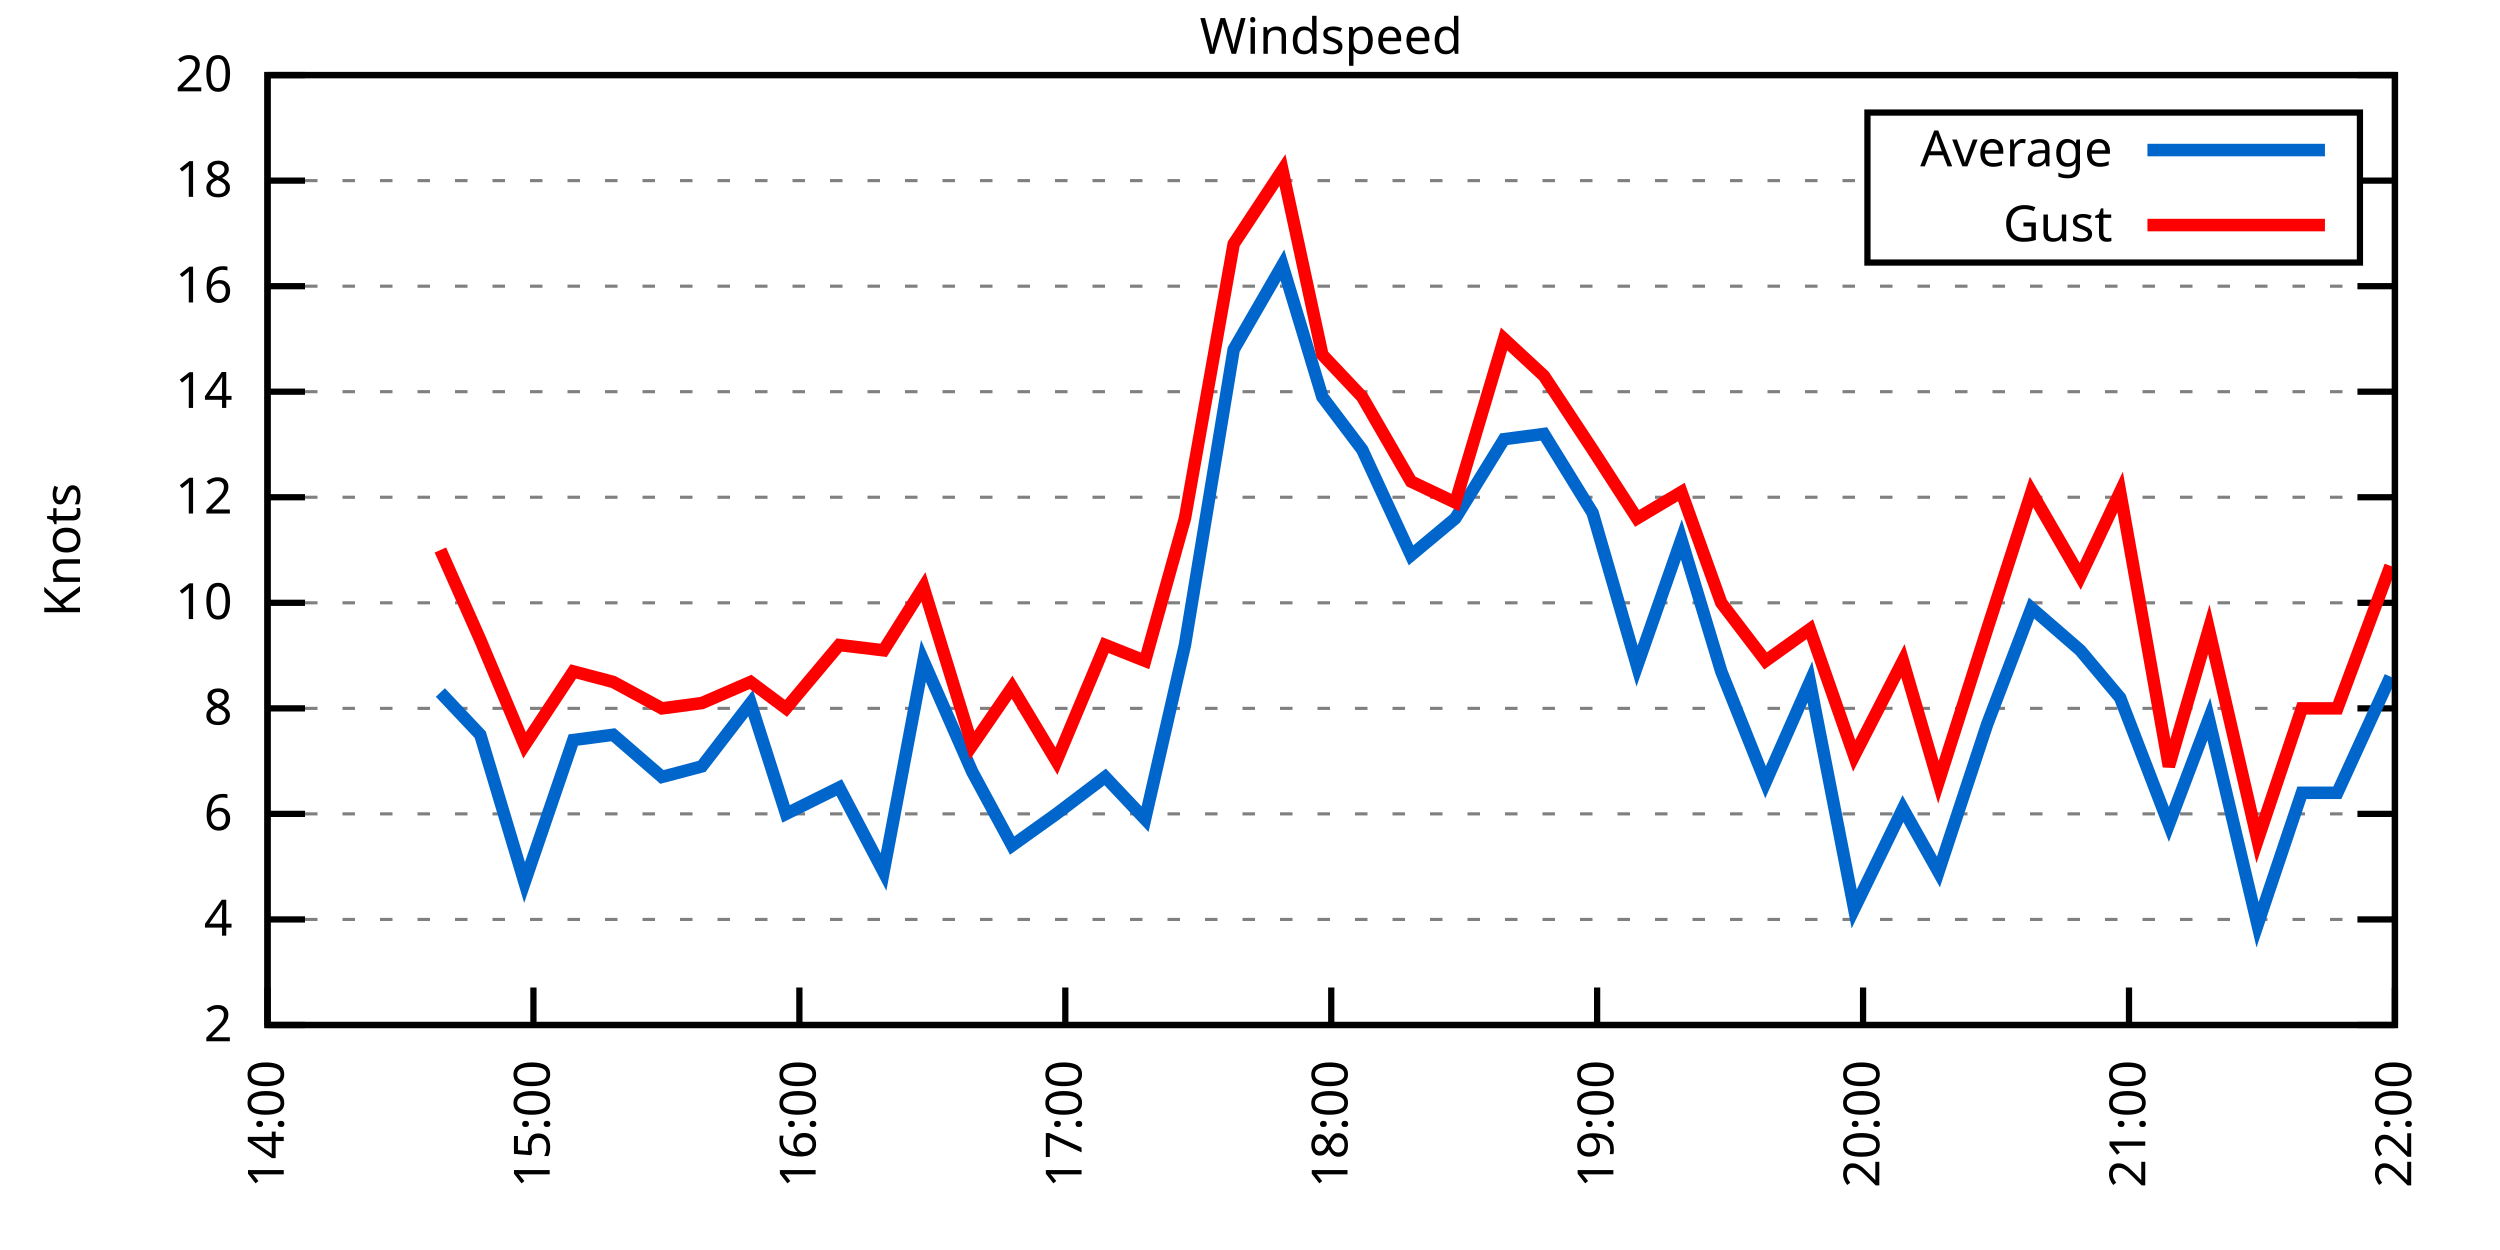
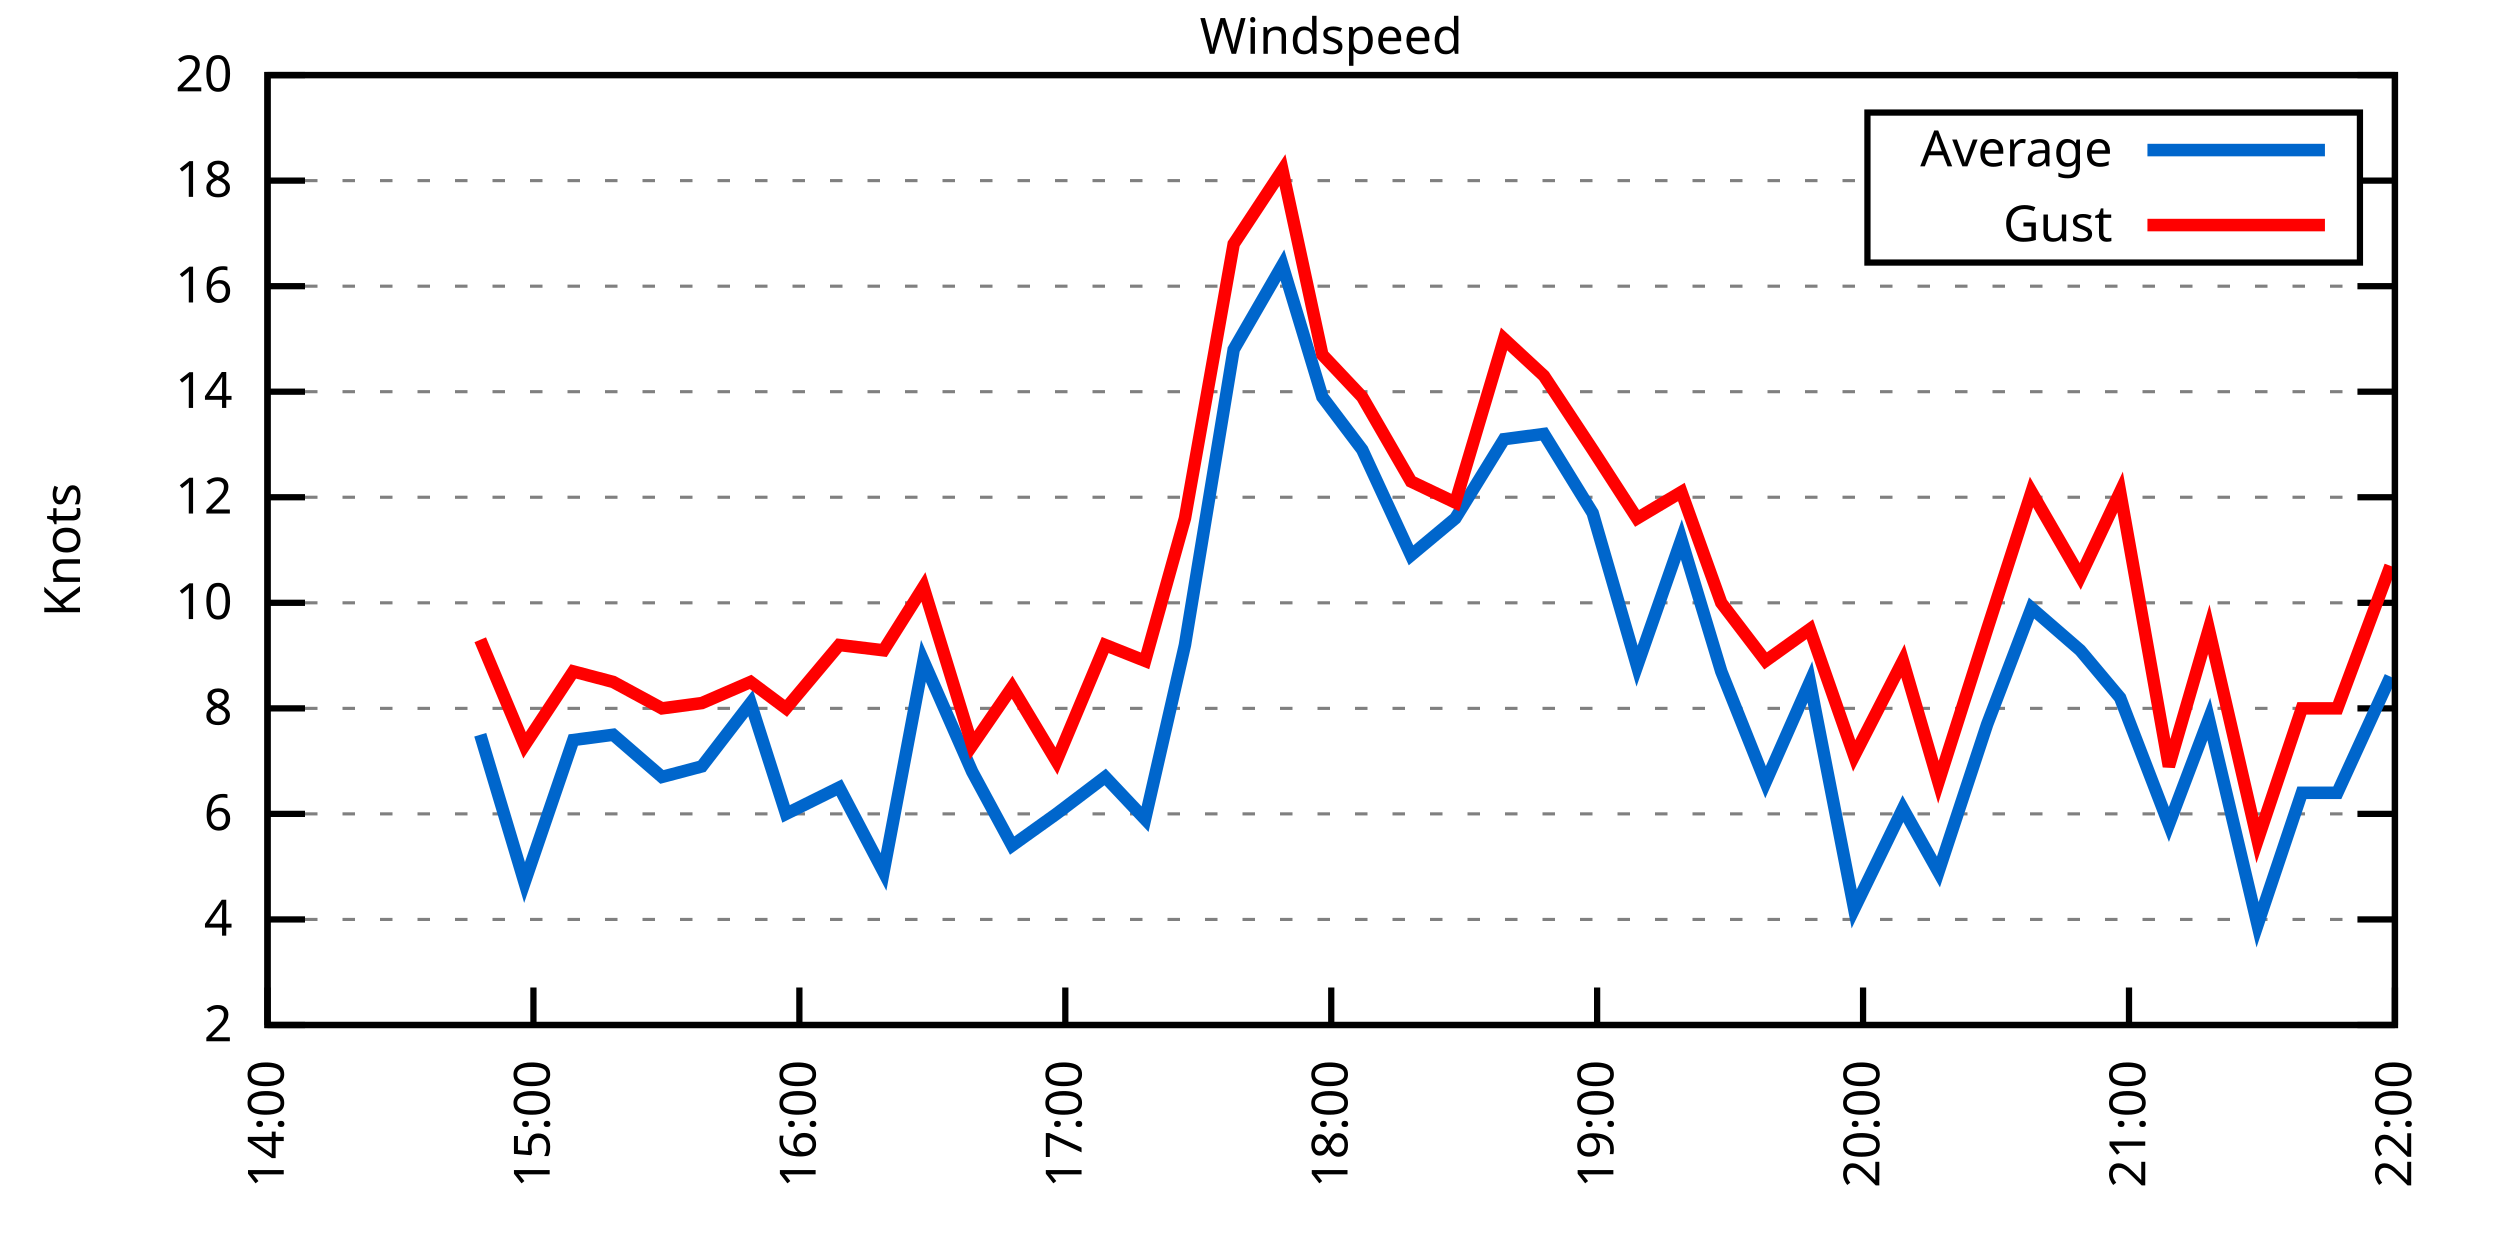
<svg xmlns="http://www.w3.org/2000/svg" xmlns:xlink="http://www.w3.org/1999/xlink" width="400" height="200" viewBox="0 0 400 200">
  <g id="gnuplot_canvas">
    <rect x="0" y="0" width="400" height="200" fill="none" />
    <defs>
      <circle id="gpDot" r="0.5" stroke-width="0.5" stroke="currentColor" />
      <path id="gpPt0" stroke-width="0.333" stroke="currentColor" d="M-1,0 h2 M0,-1 v2" />
      <path id="gpPt1" stroke-width="0.333" stroke="currentColor" d="M-1,-1 L1,1 M1,-1 L-1,1" />
      <path id="gpPt2" stroke-width="0.333" stroke="currentColor" d="M-1,0 L1,0 M0,-1 L0,1 M-1,-1 L1,1 M-1,1 L1,-1" />
      <rect id="gpPt3" stroke-width="0.333" stroke="currentColor" x="-1" y="-1" width="2" height="2" />
      <rect id="gpPt4" stroke-width="0.333" stroke="currentColor" fill="currentColor" x="-1" y="-1" width="2" height="2" />
      <circle id="gpPt5" stroke-width="0.333" stroke="currentColor" cx="0" cy="0" r="1" />
      <use xlink:href="#gpPt5" id="gpPt6" fill="currentColor" stroke="none" />
      <path id="gpPt7" stroke-width="0.333" stroke="currentColor" d="M0,-1.33 L-1.33,0.67 L1.33,0.67 z" />
      <use xlink:href="#gpPt7" id="gpPt8" fill="currentColor" stroke="none" />
      <use xlink:href="#gpPt7" id="gpPt9" stroke="currentColor" transform="rotate(180)" />
      <use xlink:href="#gpPt9" id="gpPt10" fill="currentColor" stroke="none" />
      <use xlink:href="#gpPt3" id="gpPt11" stroke="currentColor" transform="rotate(45)" />
      <use xlink:href="#gpPt11" id="gpPt12" fill="currentColor" stroke="none" />
      <path id="gpPt13" stroke-width="0.333" stroke="currentColor" d="M0,1.330 L1.265,0.411 L0.782,-1.067 L-0.782,-1.076 L-1.265,0.411 z" />
      <use xlink:href="#gpPt13" id="gpPt14" fill="currentColor" stroke="none" />
      <filter id="textbox" filterUnits="objectBoundingBox" x="0" y="0" height="1" width="1">
        <feFlood flood-color="white" flood-opacity="1" result="bgnd" />
        <feComposite in="SourceGraphic" in2="bgnd" operator="atop" />
      </filter>
      <filter id="greybox" filterUnits="objectBoundingBox" x="0" y="0" height="1" width="1">
        <feFlood flood-color="lightgrey" flood-opacity="1" result="grey" />
        <feComposite in="SourceGraphic" in2="grey" operator="atop" />
      </filter>
    </defs>
    <g fill="none" color="white" stroke="currentColor" stroke-width="1.00" stroke-linecap="butt" stroke-linejoin="miter">
</g>
    <g fill="none" color="black" stroke="currentColor" stroke-width="1.00" stroke-linecap="butt" stroke-linejoin="miter">
      <g stroke="none" shape-rendering="crispEdges">
        <polygon fill="rgb(255, 255, 255)" points="42.80,164.00 383.18,164.00 383.18,12.02 42.80,12.02 " />
      </g>
    </g>
    <g fill="none" color="black" stroke="currentColor" stroke-width="1.00" stroke-linecap="butt" stroke-linejoin="miter">
</g>
    <g fill="none" color="black" stroke="black" stroke-width="0.50" stroke-linecap="butt" stroke-linejoin="miter">
</g>
    <g fill="none" color="gray" stroke="currentColor" stroke-width="0.50" stroke-linecap="butt" stroke-linejoin="miter">
      <path stroke="gray" stroke-dasharray="2,4" class="gridline" d="M42.80,164.00 L383.19,164.00  " />
    </g>
    <g fill="none" color="gray" stroke="gray" stroke-width="1.00" stroke-linecap="butt" stroke-linejoin="miter">
</g>
    <g fill="none" color="black" stroke="currentColor" stroke-width="1.00" stroke-linecap="butt" stroke-linejoin="miter">
      <path stroke="black" d="M42.80,164.00 L48.80,164.00 M383.19,164.00 L377.19,164.00  " />
      <g transform="translate(37.20,166.60)" stroke="none" fill="black" font-family="Sans" font-size="8.00" text-anchor="end">
        <text>
          <tspan font-family="Sans"> 2</tspan>
        </text>
      </g>
    </g>
    <g fill="none" color="black" stroke="currentColor" stroke-width="1.00" stroke-linecap="butt" stroke-linejoin="miter">
</g>
    <g fill="none" color="black" stroke="black" stroke-width="0.50" stroke-linecap="butt" stroke-linejoin="miter">
</g>
    <g fill="none" color="gray" stroke="currentColor" stroke-width="0.50" stroke-linecap="butt" stroke-linejoin="miter">
      <path stroke="gray" stroke-dasharray="2,4" class="gridline" d="M42.80,147.11 L383.19,147.11  " />
    </g>
    <g fill="none" color="gray" stroke="gray" stroke-width="1.00" stroke-linecap="butt" stroke-linejoin="miter">
</g>
    <g fill="none" color="black" stroke="currentColor" stroke-width="1.00" stroke-linecap="butt" stroke-linejoin="miter">
      <path stroke="black" d="M42.80,147.11 L48.80,147.11 M383.19,147.11 L377.19,147.11  " />
      <g transform="translate(37.20,149.71)" stroke="none" fill="black" font-family="Sans" font-size="8.00" text-anchor="end">
        <text>
          <tspan font-family="Sans"> 4</tspan>
        </text>
      </g>
    </g>
    <g fill="none" color="black" stroke="currentColor" stroke-width="1.00" stroke-linecap="butt" stroke-linejoin="miter">
</g>
    <g fill="none" color="black" stroke="black" stroke-width="0.50" stroke-linecap="butt" stroke-linejoin="miter">
</g>
    <g fill="none" color="gray" stroke="currentColor" stroke-width="0.50" stroke-linecap="butt" stroke-linejoin="miter">
      <path stroke="gray" stroke-dasharray="2,4" class="gridline" d="M42.80,130.22 L383.19,130.22  " />
    </g>
    <g fill="none" color="gray" stroke="gray" stroke-width="1.00" stroke-linecap="butt" stroke-linejoin="miter">
</g>
    <g fill="none" color="black" stroke="currentColor" stroke-width="1.00" stroke-linecap="butt" stroke-linejoin="miter">
      <path stroke="black" d="M42.80,130.22 L48.80,130.22 M383.19,130.22 L377.19,130.22  " />
      <g transform="translate(37.20,132.82)" stroke="none" fill="black" font-family="Sans" font-size="8.00" text-anchor="end">
        <text>
          <tspan font-family="Sans"> 6</tspan>
        </text>
      </g>
    </g>
    <g fill="none" color="black" stroke="currentColor" stroke-width="1.00" stroke-linecap="butt" stroke-linejoin="miter">
</g>
    <g fill="none" color="black" stroke="black" stroke-width="0.50" stroke-linecap="butt" stroke-linejoin="miter">
</g>
    <g fill="none" color="gray" stroke="currentColor" stroke-width="0.50" stroke-linecap="butt" stroke-linejoin="miter">
      <path stroke="gray" stroke-dasharray="2,4" class="gridline" d="M42.80,113.34 L383.19,113.34  " />
    </g>
    <g fill="none" color="gray" stroke="gray" stroke-width="1.00" stroke-linecap="butt" stroke-linejoin="miter">
</g>
    <g fill="none" color="black" stroke="currentColor" stroke-width="1.00" stroke-linecap="butt" stroke-linejoin="miter">
      <path stroke="black" d="M42.80,113.34 L48.80,113.34 M383.19,113.34 L377.19,113.34  " />
      <g transform="translate(37.20,115.94)" stroke="none" fill="black" font-family="Sans" font-size="8.00" text-anchor="end">
        <text>
          <tspan font-family="Sans"> 8</tspan>
        </text>
      </g>
    </g>
    <g fill="none" color="black" stroke="currentColor" stroke-width="1.00" stroke-linecap="butt" stroke-linejoin="miter">
</g>
    <g fill="none" color="black" stroke="black" stroke-width="0.50" stroke-linecap="butt" stroke-linejoin="miter">
</g>
    <g fill="none" color="gray" stroke="currentColor" stroke-width="0.50" stroke-linecap="butt" stroke-linejoin="miter">
      <path stroke="gray" stroke-dasharray="2,4" class="gridline" d="M42.80,96.45 L383.19,96.45  " />
    </g>
    <g fill="none" color="gray" stroke="gray" stroke-width="1.00" stroke-linecap="butt" stroke-linejoin="miter">
</g>
    <g fill="none" color="black" stroke="currentColor" stroke-width="1.00" stroke-linecap="butt" stroke-linejoin="miter">
      <path stroke="black" d="M42.80,96.45 L48.80,96.45 M383.19,96.45 L377.19,96.45  " />
      <g transform="translate(37.20,99.05)" stroke="none" fill="black" font-family="Sans" font-size="8.00" text-anchor="end">
        <text>
          <tspan font-family="Sans"> 10</tspan>
        </text>
      </g>
    </g>
    <g fill="none" color="black" stroke="currentColor" stroke-width="1.00" stroke-linecap="butt" stroke-linejoin="miter">
</g>
    <g fill="none" color="black" stroke="black" stroke-width="0.50" stroke-linecap="butt" stroke-linejoin="miter">
</g>
    <g fill="none" color="gray" stroke="currentColor" stroke-width="0.50" stroke-linecap="butt" stroke-linejoin="miter">
      <path stroke="gray" stroke-dasharray="2,4" class="gridline" d="M42.80,79.56 L383.19,79.56  " />
    </g>
    <g fill="none" color="gray" stroke="gray" stroke-width="1.00" stroke-linecap="butt" stroke-linejoin="miter">
</g>
    <g fill="none" color="black" stroke="currentColor" stroke-width="1.00" stroke-linecap="butt" stroke-linejoin="miter">
      <path stroke="black" d="M42.80,79.56 L48.80,79.56 M383.19,79.56 L377.19,79.56  " />
      <g transform="translate(37.20,82.16)" stroke="none" fill="black" font-family="Sans" font-size="8.00" text-anchor="end">
        <text>
          <tspan font-family="Sans"> 12</tspan>
        </text>
      </g>
    </g>
    <g fill="none" color="black" stroke="currentColor" stroke-width="1.00" stroke-linecap="butt" stroke-linejoin="miter">
</g>
    <g fill="none" color="black" stroke="black" stroke-width="0.50" stroke-linecap="butt" stroke-linejoin="miter">
</g>
    <g fill="none" color="gray" stroke="currentColor" stroke-width="0.50" stroke-linecap="butt" stroke-linejoin="miter">
      <path stroke="gray" stroke-dasharray="2,4" class="gridline" d="M42.80,62.67 L383.19,62.67  " />
    </g>
    <g fill="none" color="gray" stroke="gray" stroke-width="1.00" stroke-linecap="butt" stroke-linejoin="miter">
</g>
    <g fill="none" color="black" stroke="currentColor" stroke-width="1.00" stroke-linecap="butt" stroke-linejoin="miter">
      <path stroke="black" d="M42.80,62.67 L48.80,62.67 M383.19,62.67 L377.19,62.67  " />
      <g transform="translate(37.20,65.27)" stroke="none" fill="black" font-family="Sans" font-size="8.00" text-anchor="end">
        <text>
          <tspan font-family="Sans"> 14</tspan>
        </text>
      </g>
    </g>
    <g fill="none" color="black" stroke="currentColor" stroke-width="1.00" stroke-linecap="butt" stroke-linejoin="miter">
</g>
    <g fill="none" color="black" stroke="black" stroke-width="0.50" stroke-linecap="butt" stroke-linejoin="miter">
</g>
    <g fill="none" color="gray" stroke="currentColor" stroke-width="0.50" stroke-linecap="butt" stroke-linejoin="miter">
      <path stroke="gray" stroke-dasharray="2,4" class="gridline" d="M42.80,45.79 L383.19,45.79  " />
    </g>
    <g fill="none" color="gray" stroke="gray" stroke-width="1.00" stroke-linecap="butt" stroke-linejoin="miter">
</g>
    <g fill="none" color="black" stroke="currentColor" stroke-width="1.00" stroke-linecap="butt" stroke-linejoin="miter">
      <path stroke="black" d="M42.80,45.79 L48.80,45.79 M383.19,45.79 L377.19,45.79  " />
      <g transform="translate(37.20,48.39)" stroke="none" fill="black" font-family="Sans" font-size="8.00" text-anchor="end">
        <text>
          <tspan font-family="Sans"> 16</tspan>
        </text>
      </g>
    </g>
    <g fill="none" color="black" stroke="currentColor" stroke-width="1.00" stroke-linecap="butt" stroke-linejoin="miter">
</g>
    <g fill="none" color="black" stroke="black" stroke-width="0.50" stroke-linecap="butt" stroke-linejoin="miter">
</g>
    <g fill="none" color="gray" stroke="currentColor" stroke-width="0.50" stroke-linecap="butt" stroke-linejoin="miter">
      <path stroke="gray" stroke-dasharray="2,4" class="gridline" d="M42.80,28.90 L298.79,28.90 M377.59,28.90 L383.19,28.90  " />
    </g>
    <g fill="none" color="gray" stroke="gray" stroke-width="1.00" stroke-linecap="butt" stroke-linejoin="miter">
</g>
    <g fill="none" color="black" stroke="currentColor" stroke-width="1.00" stroke-linecap="butt" stroke-linejoin="miter">
      <path stroke="black" d="M42.80,28.90 L48.80,28.90 M383.19,28.90 L377.19,28.90  " />
      <g transform="translate(37.20,31.50)" stroke="none" fill="black" font-family="Sans" font-size="8.00" text-anchor="end">
        <text>
          <tspan font-family="Sans"> 18</tspan>
        </text>
      </g>
    </g>
    <g fill="none" color="black" stroke="currentColor" stroke-width="1.00" stroke-linecap="butt" stroke-linejoin="miter">
</g>
    <g fill="none" color="black" stroke="black" stroke-width="0.50" stroke-linecap="butt" stroke-linejoin="miter">
</g>
    <g fill="none" color="gray" stroke="currentColor" stroke-width="0.50" stroke-linecap="butt" stroke-linejoin="miter">
      <path stroke="gray" stroke-dasharray="2,4" class="gridline" d="M42.80,12.01 L383.19,12.01  " />
    </g>
    <g fill="none" color="gray" stroke="gray" stroke-width="1.00" stroke-linecap="butt" stroke-linejoin="miter">
</g>
    <g fill="none" color="black" stroke="currentColor" stroke-width="1.00" stroke-linecap="butt" stroke-linejoin="miter">
      <path stroke="black" d="M42.80,12.01 L48.80,12.01 M383.19,12.01 L377.19,12.01  " />
      <g transform="translate(37.20,14.61)" stroke="none" fill="black" font-family="Sans" font-size="8.00" text-anchor="end">
        <text>
          <tspan font-family="Sans"> 20</tspan>
        </text>
      </g>
    </g>
    <g fill="none" color="black" stroke="currentColor" stroke-width="1.00" stroke-linecap="butt" stroke-linejoin="miter">
      <path stroke="black" d="M42.80,164.00 L42.80,158.00  " />
      <g transform="translate(45.40,169.60) rotate(270.00)" stroke="none" fill="black" font-family="Sans" font-size="8.00" text-anchor="end">
        <text>
          <tspan font-family="Sans">14:00</tspan>
        </text>
      </g>
    </g>
    <g fill="none" color="black" stroke="currentColor" stroke-width="1.00" stroke-linecap="butt" stroke-linejoin="miter">
      <path stroke="black" d="M85.35,164.00 L85.35,158.00  " />
      <g transform="translate(87.95,169.60) rotate(270.00)" stroke="none" fill="black" font-family="Sans" font-size="8.00" text-anchor="end">
        <text>
          <tspan font-family="Sans">15:00</tspan>
        </text>
      </g>
    </g>
    <g fill="none" color="black" stroke="currentColor" stroke-width="1.00" stroke-linecap="butt" stroke-linejoin="miter">
      <path stroke="black" d="M127.90,164.00 L127.90,158.00  " />
      <g transform="translate(130.50,169.60) rotate(270.00)" stroke="none" fill="black" font-family="Sans" font-size="8.00" text-anchor="end">
        <text>
          <tspan font-family="Sans">16:00</tspan>
        </text>
      </g>
    </g>
    <g fill="none" color="black" stroke="currentColor" stroke-width="1.00" stroke-linecap="butt" stroke-linejoin="miter">
      <path stroke="black" d="M170.45,164.00 L170.45,158.00  " />
      <g transform="translate(173.05,169.60) rotate(270.00)" stroke="none" fill="black" font-family="Sans" font-size="8.00" text-anchor="end">
        <text>
          <tspan font-family="Sans">17:00</tspan>
        </text>
      </g>
    </g>
    <g fill="none" color="black" stroke="currentColor" stroke-width="1.00" stroke-linecap="butt" stroke-linejoin="miter">
      <path stroke="black" d="M213.00,164.00 L213.00,158.00  " />
      <g transform="translate(215.60,169.60) rotate(270.00)" stroke="none" fill="black" font-family="Sans" font-size="8.00" text-anchor="end">
        <text>
          <tspan font-family="Sans">18:00</tspan>
        </text>
      </g>
    </g>
    <g fill="none" color="black" stroke="currentColor" stroke-width="1.00" stroke-linecap="butt" stroke-linejoin="miter">
      <path stroke="black" d="M255.54,164.00 L255.54,158.00  " />
      <g transform="translate(258.14,169.60) rotate(270.00)" stroke="none" fill="black" font-family="Sans" font-size="8.00" text-anchor="end">
        <text>
          <tspan font-family="Sans">19:00</tspan>
        </text>
      </g>
    </g>
    <g fill="none" color="black" stroke="currentColor" stroke-width="1.00" stroke-linecap="butt" stroke-linejoin="miter">
      <path stroke="black" d="M298.09,164.00 L298.09,158.00  " />
      <g transform="translate(300.69,169.60) rotate(270.00)" stroke="none" fill="black" font-family="Sans" font-size="8.00" text-anchor="end">
        <text>
          <tspan font-family="Sans">20:00</tspan>
        </text>
      </g>
    </g>
    <g fill="none" color="black" stroke="currentColor" stroke-width="1.00" stroke-linecap="butt" stroke-linejoin="miter">
      <path stroke="black" d="M340.64,164.00 L340.64,158.00  " />
      <g transform="translate(343.24,169.60) rotate(270.00)" stroke="none" fill="black" font-family="Sans" font-size="8.00" text-anchor="end">
        <text>
          <tspan font-family="Sans">21:00</tspan>
        </text>
      </g>
    </g>
    <g fill="none" color="black" stroke="currentColor" stroke-width="1.00" stroke-linecap="butt" stroke-linejoin="miter">
      <path stroke="black" d="M383.19,164.00 L383.19,158.00  " />
      <g transform="translate(385.79,169.60) rotate(270.00)" stroke="none" fill="black" font-family="Sans" font-size="8.00" text-anchor="end">
        <text>
          <tspan font-family="Sans">22:00</tspan>
        </text>
      </g>
    </g>
    <g fill="none" color="black" stroke="currentColor" stroke-width="1.00" stroke-linecap="butt" stroke-linejoin="miter">
</g>
    <g fill="none" color="black" stroke="currentColor" stroke-width="1.00" stroke-linecap="butt" stroke-linejoin="miter">
      <path stroke="black" d="M42.80,12.01 L42.80,164.00 L383.19,164.00 L383.19,12.01 L42.80,12.01 Z  " />
    </g>
    <g fill="none" color="black" stroke="currentColor" stroke-width="1.00" stroke-linecap="butt" stroke-linejoin="miter">
</g>
    <g fill="none" color="black" stroke="currentColor" stroke-width="1.00" stroke-linecap="butt" stroke-linejoin="miter">
      <path stroke="black" d="M298.79,42.01 L298.79,18.01 L377.59,18.01 L377.59,42.01 L298.79,42.01 Z  " />
    </g>
    <g id="Windspeed_plot_1">
      <g fill="none" color="white" stroke="black" stroke-width="2.00" stroke-linecap="butt" stroke-linejoin="miter">
</g>
      <g fill="none" color="black" stroke="currentColor" stroke-width="2.00" stroke-linecap="butt" stroke-linejoin="miter">
        <g transform="translate(337.99,26.61)" stroke="none" fill="black" font-family="Sans" font-size="8.00" text-anchor="end">
          <text>
            <tspan font-family="Sans">Average</tspan>
          </text>
        </g>
      </g>
      <g fill="none" color="black" stroke="currentColor" stroke-width="2.00" stroke-linecap="butt" stroke-linejoin="miter">
-         <path stroke="rgb(  0, 102, 204)" d="M343.59,24.01 L371.99,24.01 M70.46,110.80 L76.84,117.56 L83.93,141.20 L91.73,118.40 L98.11,117.56 L105.91,124.31   L112.30,122.62 L120.10,112.49 L125.77,130.22 L134.28,126.00 L141.37,139.51 L147.75,105.74 L155.55,123.47 L161.94,135.29   L169.03,130.22 L176.83,124.31 L183.21,131.07 L189.59,103.20 L197.39,55.92 L205.19,42.41 L211.58,63.52 L217.96,71.96   L225.76,88.85 L232.85,82.94 L240.65,70.27 L247.03,69.43 L254.83,82.09 L261.93,106.58 L269.02,86.32 L275.40,107.43   L282.49,125.16 L289.58,109.11 L296.67,145.42 L304.47,129.38 L310.15,139.51 L317.95,115.87 L325.04,97.29 L332.84,104.05   L339.22,111.65 L347.02,131.91 L353.41,115.03 L361.21,147.96 L368.30,126.85 L373.97,126.85 L382.48,108.27  " />
+         <path stroke="rgb(  0, 102, 204)" d="M343.59,24.01 L371.99,24.01 M76.84,117.56 L83.93,141.20 L91.73,118.40 L98.11,117.56 L105.91,124.31 L112.30,122.62   L120.10,112.49 L125.77,130.22 L134.28,126.00 L141.37,139.51 L147.75,105.74 L155.55,123.47 L161.94,135.29 L169.03,130.22   L176.83,124.31 L183.21,131.07 L189.59,103.20 L197.39,55.92 L205.19,42.41 L211.58,63.52 L217.96,71.96 L225.76,88.85   L232.85,82.94 L240.65,70.27 L247.03,69.43 L254.83,82.09 L261.93,106.58 L269.02,86.32 L275.40,107.43 L282.49,125.16   L289.58,109.11 L296.67,145.42 L304.47,129.38 L310.15,139.51 L317.95,115.87 L325.04,97.29 L332.84,104.05 L339.22,111.65   L347.02,131.91 L353.41,115.03 L361.21,147.96 L368.30,126.85 L373.97,126.85 L382.48,108.27  " />
      </g>
    </g>
    <g id="Windspeed_plot_2">
      <g fill="none" color="black" stroke="currentColor" stroke-width="2.00" stroke-linecap="butt" stroke-linejoin="miter">
        <g transform="translate(337.99,38.61)" stroke="none" fill="black" font-family="Sans" font-size="8.00" text-anchor="end">
          <text>
            <tspan font-family="Sans">Gust</tspan>
          </text>
        </g>
      </g>
      <g fill="none" color="black" stroke="currentColor" stroke-width="2.00" stroke-linecap="butt" stroke-linejoin="miter">
-         <path stroke="rgb(255,   0,   0)" d="M343.59,36.01 L371.99,36.01 M70.46,88.00 L76.84,102.36 L83.93,119.25 L91.73,107.43 L98.11,109.11 L105.91,113.34   L112.30,112.49 L120.10,109.11 L125.77,113.34 L134.28,103.20 L141.37,104.05 L147.75,93.92 L155.55,119.25 L161.94,109.96   L169.03,121.78 L176.83,103.20 L183.21,105.74 L189.59,82.94 L197.39,39.03 L205.19,27.21 L211.58,56.76 L217.96,63.52   L225.76,77.03 L232.85,80.41 L240.65,54.23 L247.03,60.14 L254.83,71.96 L261.93,82.94 L269.02,78.72 L275.40,96.45   L282.49,105.74 L289.58,100.67 L296.67,120.94 L304.47,105.74 L310.15,125.16 L317.95,100.67 L325.04,78.72 L332.84,92.23   L339.22,78.72 L347.02,122.62 L353.41,100.67 L361.21,134.45 L368.30,113.34 L373.97,113.34 L382.48,90.54  " />
+         <path stroke="rgb(255,   0,   0)" d="M343.59,36.01 L371.99,36.01 M76.84,102.36 L83.93,119.25 L91.73,107.43 L98.11,109.11 L105.91,113.34 L112.30,112.49   L120.10,109.11 L125.77,113.34 L134.28,103.20 L141.37,104.05 L147.75,93.92 L155.55,119.25 L161.94,109.96 L169.03,121.78   L176.83,103.20 L183.21,105.74 L189.59,82.94 L197.39,39.03 L205.19,27.21 L211.58,56.76 L217.96,63.52 L225.76,77.03   L232.85,80.41 L240.65,54.23 L247.03,60.14 L254.83,71.96 L261.93,82.94 L269.02,78.72 L275.40,96.45 L282.49,105.74   L289.58,100.67 L296.67,120.94 L304.47,105.74 L310.15,125.16 L317.95,100.67 L325.04,78.72 L332.84,92.23 L339.22,78.72   L347.02,122.62 L353.41,100.67 L361.21,134.45 L368.30,113.34 L373.97,113.34 L382.48,90.54  " />
      </g>
    </g>
    <g fill="none" color="black" stroke="currentColor" stroke-width="2.00" stroke-linecap="butt" stroke-linejoin="miter">
</g>
    <g fill="none" color="black" stroke="black" stroke-width="1.00" stroke-linecap="butt" stroke-linejoin="miter">
</g>
    <g fill="none" color="black" stroke="currentColor" stroke-width="1.00" stroke-linecap="butt" stroke-linejoin="miter">
      <path stroke="black" d="M42.80,12.01 L42.80,164.00 L383.19,164.00 L383.19,12.01 L42.80,12.01 Z  " />
      <g transform="translate(12.80,88.01) rotate(270.00)" stroke="none" fill="black" font-family="Sans" font-size="8.00" text-anchor="middle">
        <text>
          <tspan font-family="Sans">Knots</tspan>
        </text>
      </g>
    </g>
    <g fill="none" color="black" stroke="currentColor" stroke-width="1.00" stroke-linecap="butt" stroke-linejoin="miter">
</g>
    <g fill="none" color="black" stroke="currentColor" stroke-width="1.00" stroke-linecap="butt" stroke-linejoin="miter">
      <g transform="translate(212.99,8.61)" stroke="none" fill="black" font-family="Sans" font-size="8.00" text-anchor="middle">
        <text>
          <tspan font-family="Sans">Windspeed</tspan>
        </text>
      </g>
    </g>
    <g fill="none" color="black" stroke="currentColor" stroke-width="1.00" stroke-linecap="butt" stroke-linejoin="miter">
</g>
  </g>
</svg>
